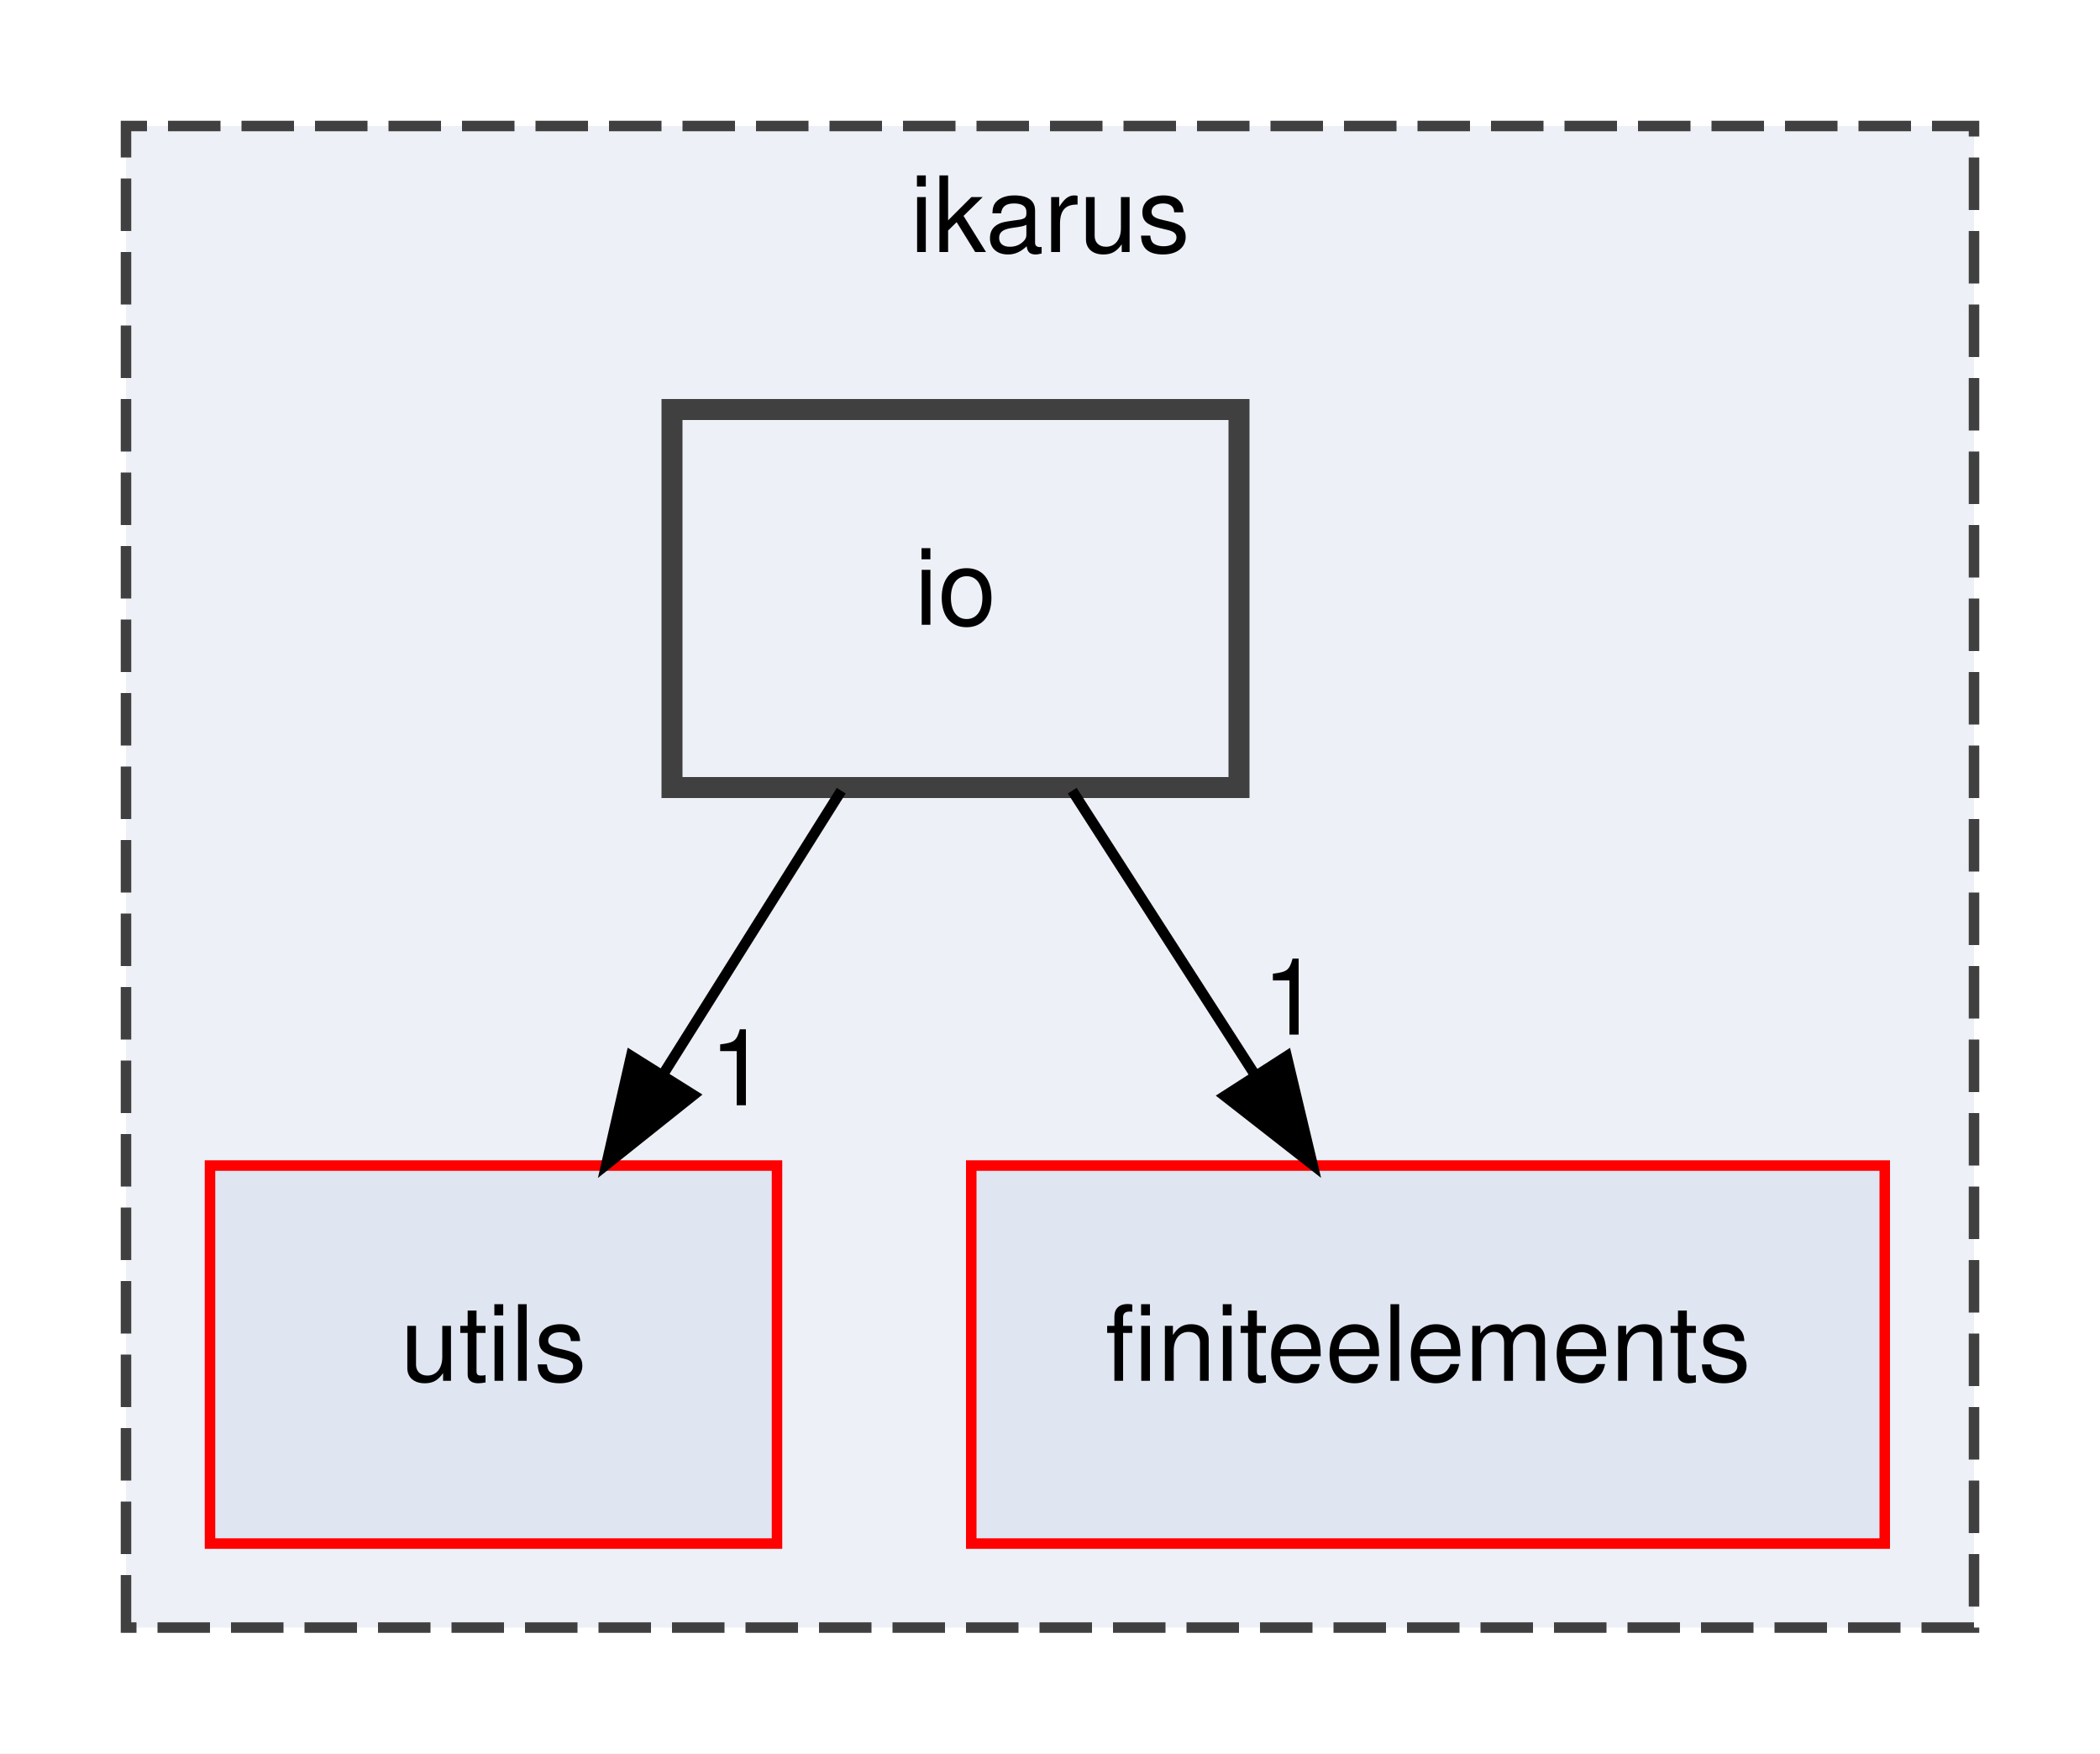
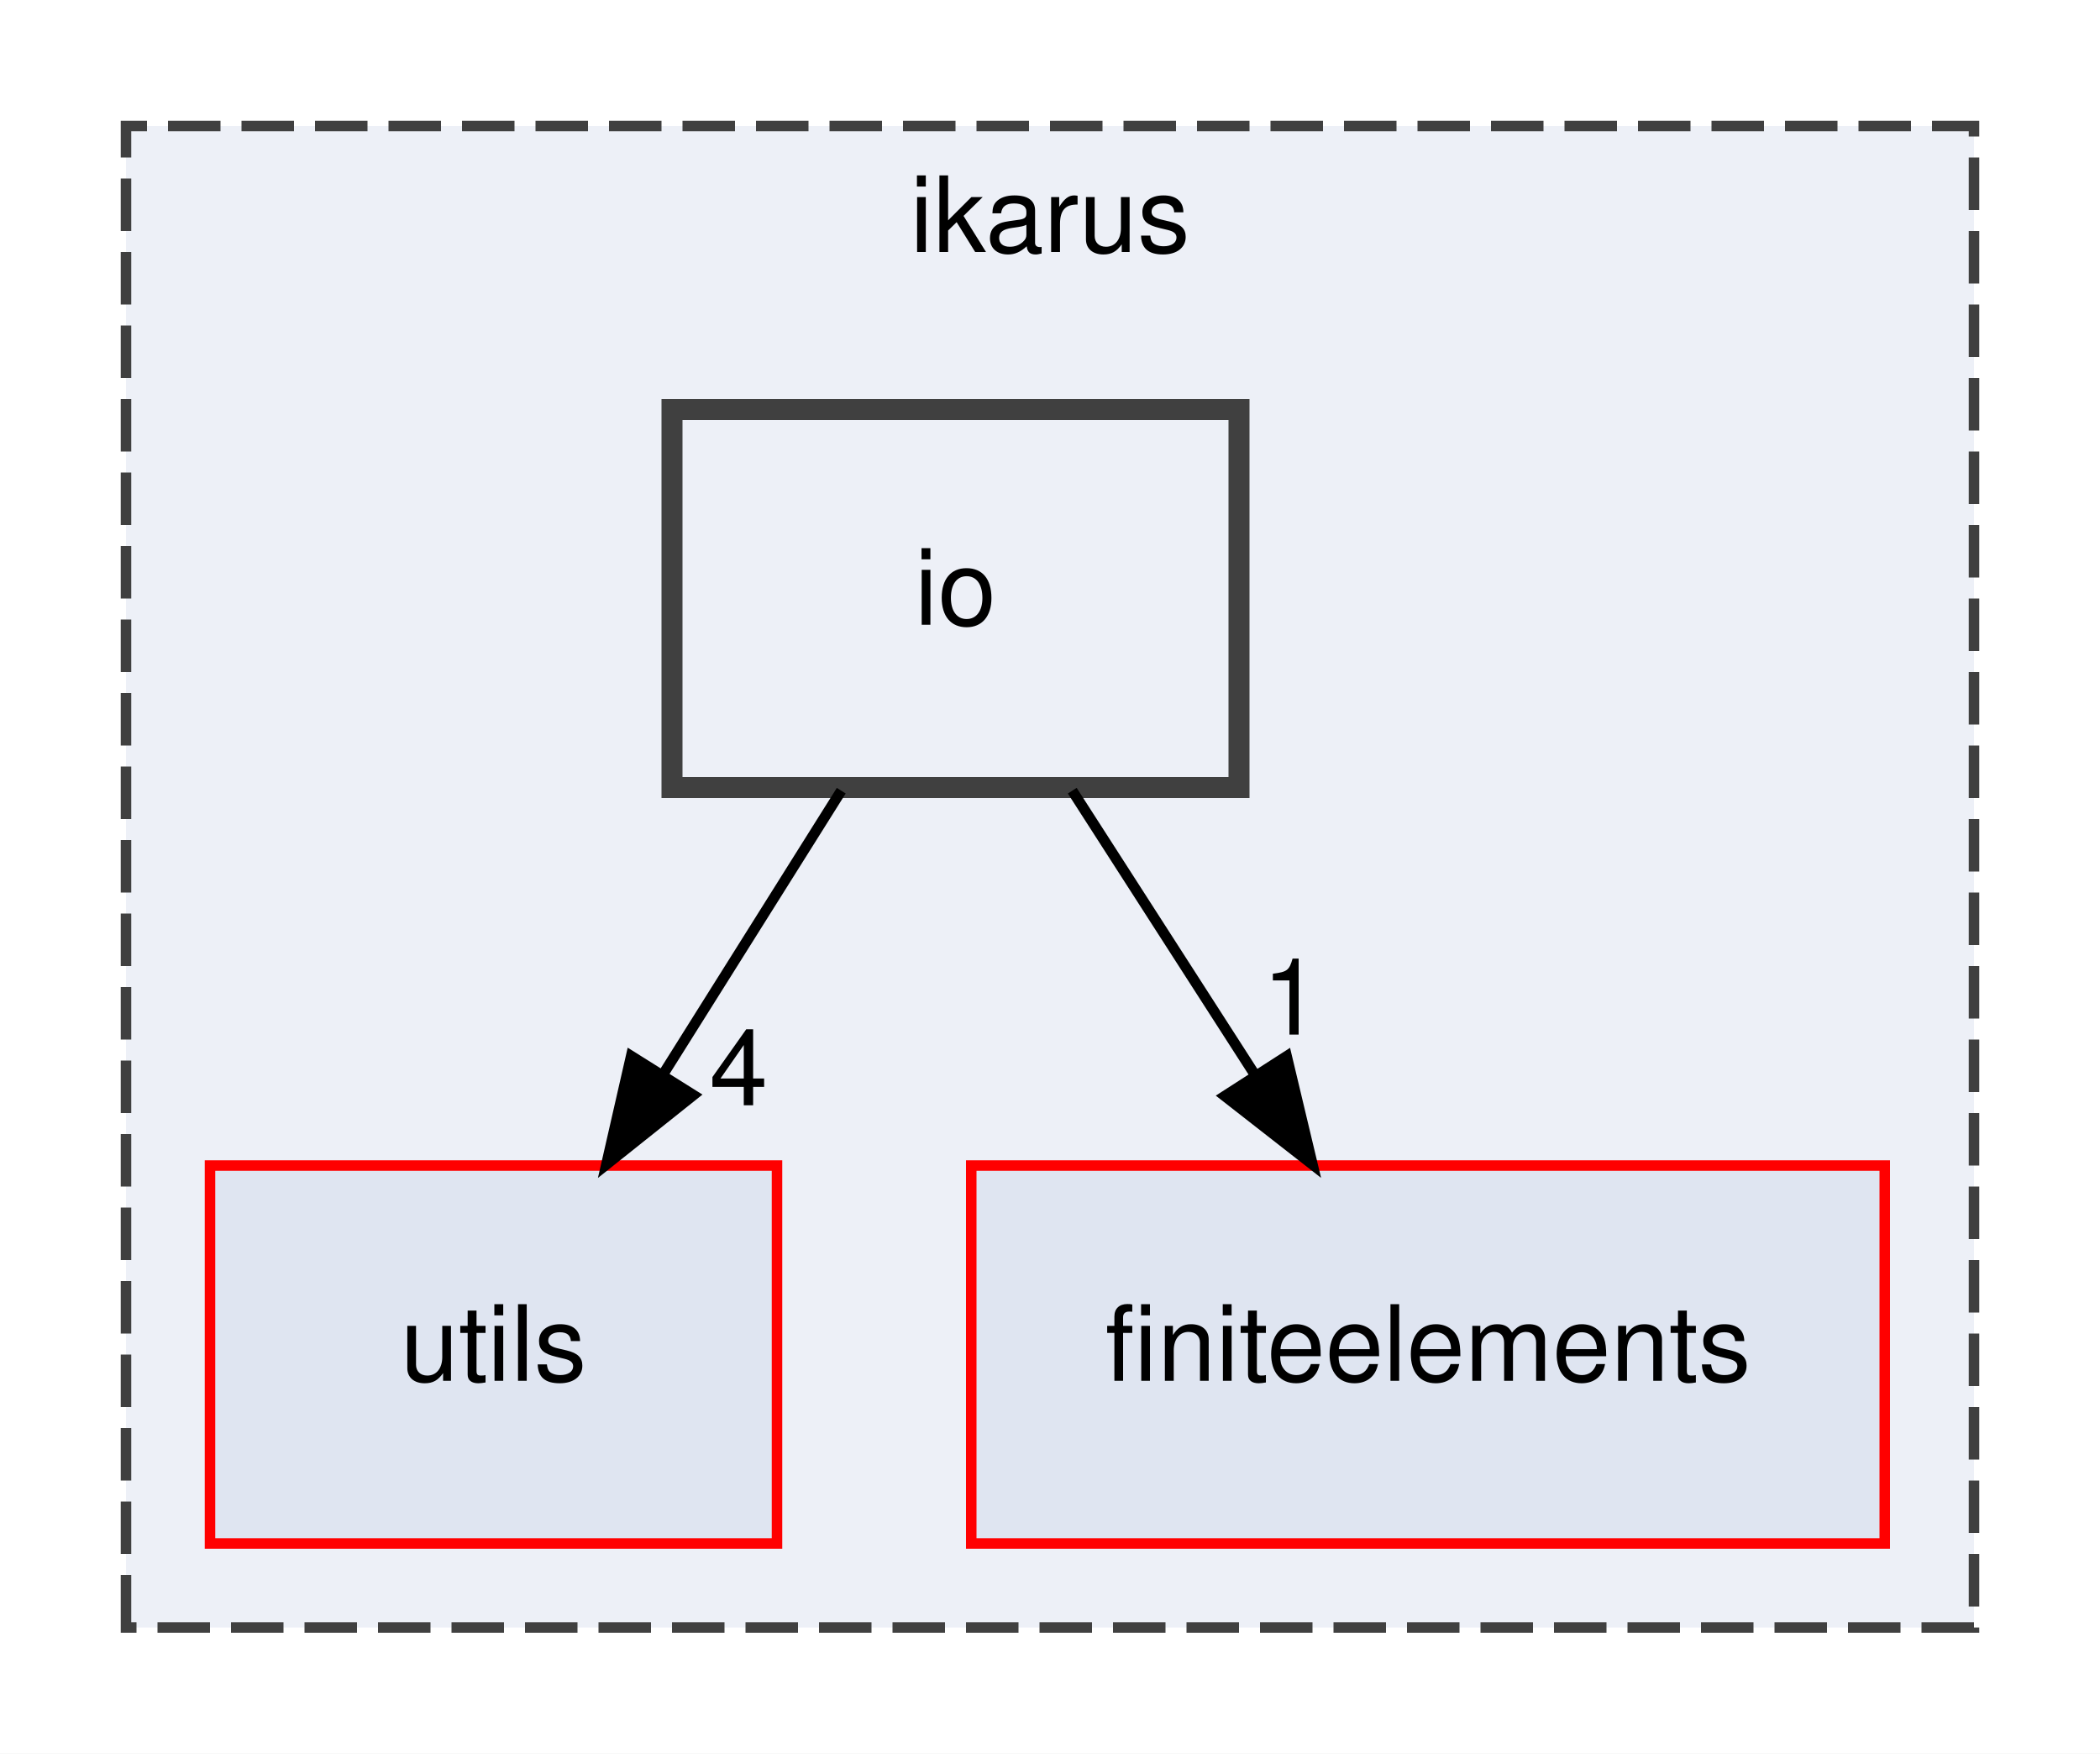
<svg xmlns="http://www.w3.org/2000/svg" xmlns:xlink="http://www.w3.org/1999/xlink" width="200pt" height="167pt" viewBox="0.00 0.00 200.00 167.00">
  <g id="graph0" class="graph" transform="scale(1 1) rotate(0) translate(4 163)">
    <polygon fill="white" stroke="transparent" points="-4,4 -4,-163 196,-163 196,4 -4,4" />
    <g id="clust1" class="cluster">
      <g id="a_clust1">
        <a xlink:href="dir_5bec9ec6c6b8ab3f2f9d60d2ff21ed81.html" target="_top" xlink:title="ikarus">
          <polygon fill="#edf0f7" stroke="#404040" stroke-dasharray="5,2" points="8,-8 8,-151 184,-151 184,-8 8,-8" />
          <text text-anchor="middle" x="96" y="-139" font-family="Helvetica,sans-Serif" font-size="10.00">ikarus</text>
        </a>
      </g>
    </g>
    <g id="node1" class="node">
      <g id="a_node1">
        <a xlink:href="dir_36505a9bfb81f81ed7a4e794d4cf597e.html" target="_top" xlink:title="utils">
          <polygon fill="#dfe5f1" stroke="red" points="70,-52 16,-52 16,-16 70,-16 70,-52" />
          <text text-anchor="middle" x="43" y="-31.5" font-family="Helvetica,sans-Serif" font-size="10.00">utils</text>
        </a>
      </g>
    </g>
    <g id="node2" class="node">
      <g id="a_node2">
        <a xlink:href="dir_f5e28093cb075fb92f2345f7d8607df6.html" target="_top" xlink:title="finiteelements">
          <polygon fill="#dfe5f1" stroke="red" points="175.5,-52 88.5,-52 88.5,-16 175.5,-16 175.5,-52" />
          <text text-anchor="middle" x="132" y="-31.5" font-family="Helvetica,sans-Serif" font-size="10.00">finiteelements</text>
        </a>
      </g>
    </g>
    <g id="node3" class="node">
      <g id="a_node3">
        <a xlink:href="dir_cd0257e5a0a5e21e0bd17a30fdd07a18.html" target="_top" xlink:title="io">
          <polygon fill="#edf0f7" stroke="#404040" stroke-width="2" points="114,-124 60,-124 60,-88 114,-88 114,-124" />
          <text text-anchor="middle" x="87" y="-103.5" font-family="Helvetica,sans-Serif" font-size="10.00">io</text>
        </a>
      </g>
    </g>
    <g id="edge1" class="edge">
      <path fill="none" stroke="black" d="M76.12,-87.7C71.01,-79.56 64.8,-69.69 59.16,-60.7" />
      <polygon fill="black" stroke="black" points="62.04,-58.71 53.75,-52.1 56.11,-62.43 62.04,-58.71" />
      <g id="a_edge1-headlabel">
-         <a xlink:href="dir_000015_000027.html" target="_top" xlink:title="1">
-           <text text-anchor="middle" x="66.35" y="-57.74" font-family="Helvetica,sans-Serif" font-size="10.00">1</text>
+         <a xlink:href="dir_000015_000029.html" target="_top" xlink:title="4">
+           <text text-anchor="middle" x="66.35" y="-57.74" font-family="Helvetica,sans-Serif" font-size="10.00">4</text>
        </a>
      </g>
    </g>
    <g id="edge2" class="edge">
      <path fill="none" stroke="black" d="M98.12,-87.7C103.36,-79.56 109.7,-69.69 115.48,-60.7" />
      <polygon fill="black" stroke="black" points="118.54,-62.41 121,-52.1 112.65,-58.62 118.54,-62.41" />
      <g id="a_edge2-headlabel">
        <a xlink:href="dir_000015_000011.html" target="_top" xlink:title="1">
          <text text-anchor="middle" x="118.99" y="-64.47" font-family="Helvetica,sans-Serif" font-size="10.00">1</text>
        </a>
      </g>
    </g>
  </g>
</svg>
